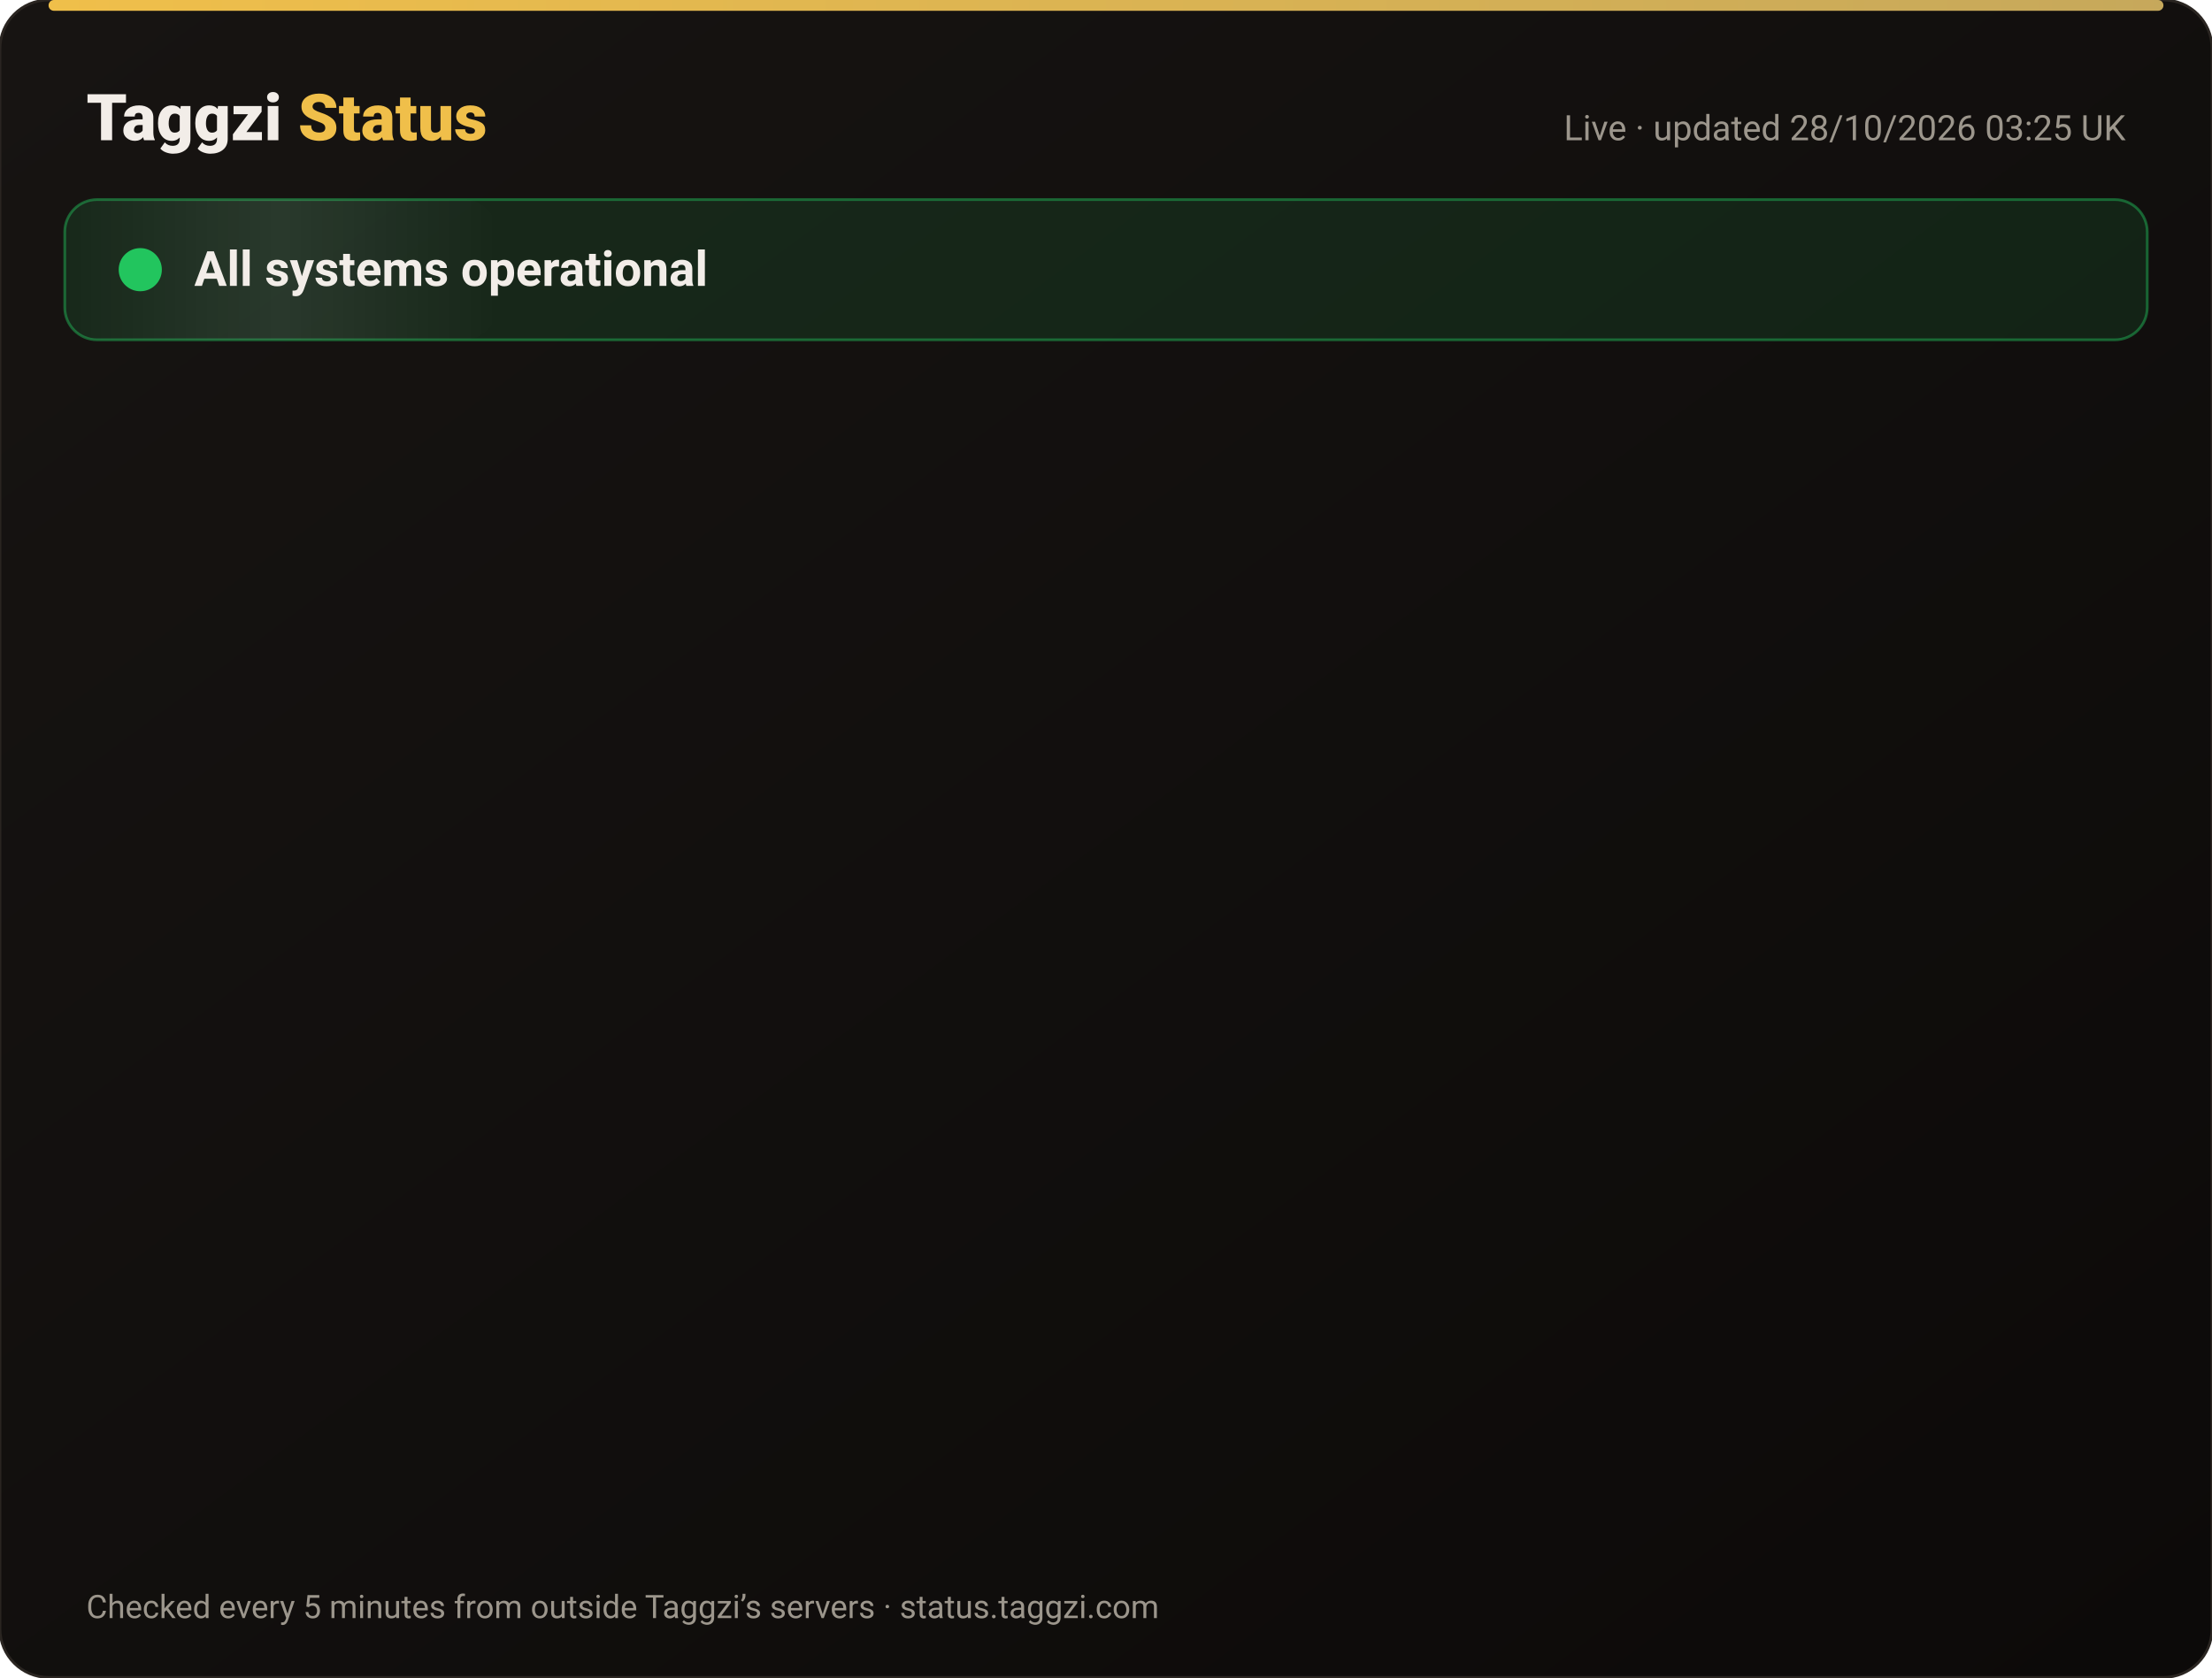
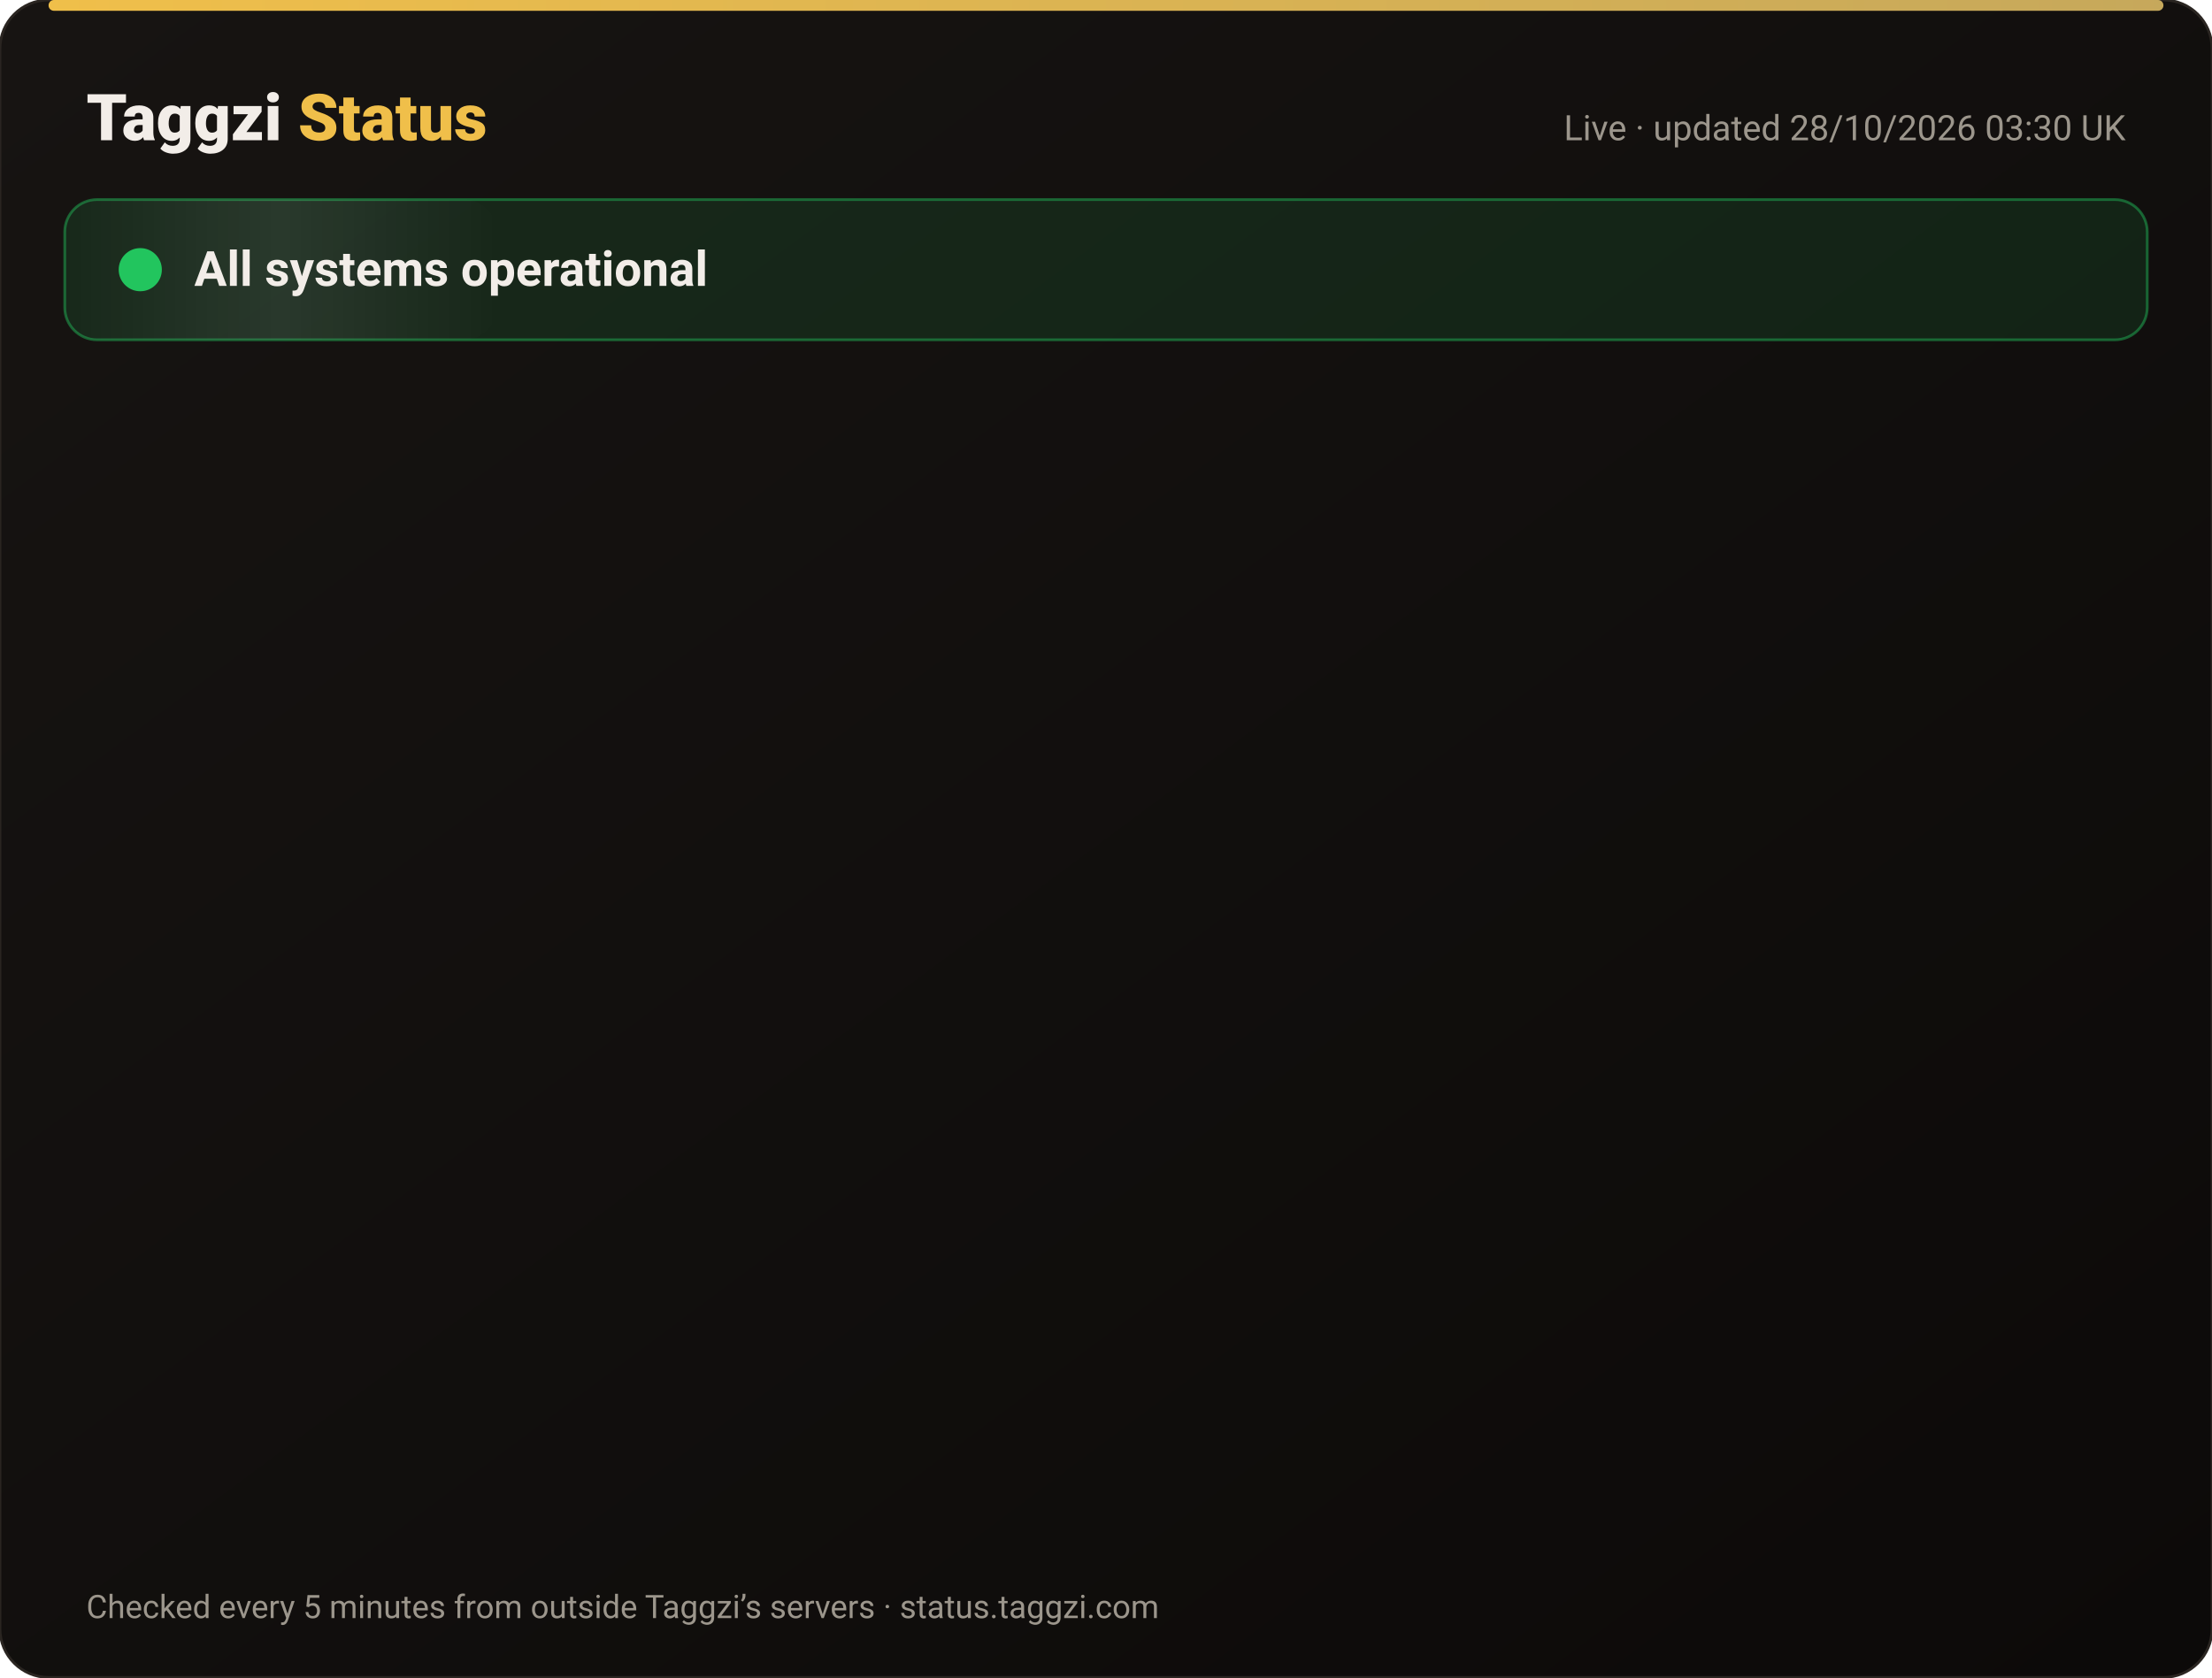
<svg xmlns="http://www.w3.org/2000/svg" width="820" height="622" viewBox="0 0 820 622" font-family="-apple-system,Segoe UI,Roboto,Helvetica,Arial,sans-serif">
  <defs>
    <linearGradient id="bg" x1="0" y1="0" x2="1" y2="1">
      <stop offset="0" stop-color="#171412" />
      <stop offset="1" stop-color="#0C0A09" />
    </linearGradient>
    <linearGradient id="gold" x1="0" x2="1">
      <stop offset="0" stop-color="#F0BF4A" />
      <stop offset="1" stop-color="#c6a85b" />
    </linearGradient>
    <linearGradient id="shine" x1="0" x2="1">
      <stop offset="0" stop-color="#fff" stop-opacity="0" />
      <stop offset=".5" stop-color="#fff" stop-opacity=".08" />
      <stop offset="1" stop-color="#fff" stop-opacity="0" />
    </linearGradient>
  </defs>
  <rect width="820" height="622" rx="18" fill="url(#bg)" stroke="#2a2521" />
  <rect x="18" y="0" width="784" height="4" rx="2" fill="url(#gold)" />
  <text x="32" y="52" font-size="24" font-weight="800" fill="#F2EDE8">Taggzi <tspan fill="#F0BF4A">Status</tspan>
  </text>
-   <text x="788" y="52" font-size="13" fill="#9C968C" text-anchor="end">Live · updated 28/10/2026 03:25 UK</text>
+   <text x="788" y="52" font-size="13" fill="#9C968C" text-anchor="end">Live · updated 28/10/2026 03:30 UK</text>
  <rect x="24" y="74" width="772" height="52" rx="12" fill="#22c55e" fill-opacity=".12" stroke="#22c55e" stroke-opacity=".45" />
  <rect x="24" y="74" width="160" height="52" rx="12" fill="url(#shine)">
    <animate attributeName="x" from="-160" to="820" dur="4s" repeatCount="indefinite" />
  </rect>
  <circle cx="52" cy="100" r="7" fill="#22c55e" />
  <circle cx="52" cy="100" r="7" fill="none" stroke="#22c55e" stroke-width="2">
    <animate attributeName="r" values="7;15;7" dur="2s" repeatCount="indefinite" />
    <animate attributeName="opacity" values=".9;0;.9" dur="2s" repeatCount="indefinite" />
  </circle>
  <text x="72" y="106" font-size="18" font-weight="700" fill="#F2EDE8">All systems operational</text>
  <g opacity="0">
    <animate attributeName="opacity" from="0" to="1" begin="0.00s" dur=".6s" fill="freeze" />
    <line x1="32" y1="188" x2="788" y2="188" stroke="#2a2521" />
    <circle cx="44" cy="166" r="6" fill="#22c55e">
      <animate attributeName="opacity" values="1;.45;1" dur="2.4s" begin="0.00s" repeatCount="indefinite" />
    </circle>
    <text x="62" y="171" font-size="15" font-weight="650" fill="#F2EDE8">Website</text>
    <text x="630" y="171" font-size="13" fill="#9C968C" text-anchor="end">99.98% uptime</text>
    <rect x="648" y="154" width="140" height="24" rx="12" fill="#22c55e" fill-opacity=".14" stroke="#22c55e" stroke-opacity=".5" />
    <text x="718" y="171" font-size="12" font-weight="700" fill="#22c55e" text-anchor="middle">Operational</text>
  </g>
  <g opacity="0">
    <animate attributeName="opacity" from="0" to="1" begin="0.15s" dur=".6s" fill="freeze" />
    <line x1="32" y1="234" x2="788" y2="234" stroke="#2a2521" />
    <circle cx="44" cy="212" r="6" fill="#22c55e">
      <animate attributeName="opacity" values="1;.45;1" dur="2.4s" begin="0.15s" repeatCount="indefinite" />
    </circle>
    <text x="62" y="217" font-size="15" font-weight="650" fill="#F2EDE8">Tag scans</text>
    <text x="630" y="217" font-size="13" fill="#9C968C" text-anchor="end">99.98% uptime</text>
    <rect x="648" y="200" width="140" height="24" rx="12" fill="#22c55e" fill-opacity=".14" stroke="#22c55e" stroke-opacity=".5" />
    <text x="718" y="217" font-size="12" font-weight="700" fill="#22c55e" text-anchor="middle">Operational</text>
  </g>
  <g opacity="0">
    <animate attributeName="opacity" from="0" to="1" begin="0.30s" dur=".6s" fill="freeze" />
    <line x1="32" y1="280" x2="788" y2="280" stroke="#2a2521" />
    <circle cx="44" cy="258" r="6" fill="#22c55e">
      <animate attributeName="opacity" values="1;.45;1" dur="2.4s" begin="0.30s" repeatCount="indefinite" />
    </circle>
    <text x="62" y="263" font-size="15" font-weight="650" fill="#F2EDE8">Manual tag lookup</text>
    <text x="630" y="263" font-size="13" fill="#9C968C" text-anchor="end">99.98% uptime</text>
    <rect x="648" y="246" width="140" height="24" rx="12" fill="#22c55e" fill-opacity=".14" stroke="#22c55e" stroke-opacity=".5" />
    <text x="718" y="263" font-size="12" font-weight="700" fill="#22c55e" text-anchor="middle">Operational</text>
  </g>
  <g opacity="0">
    <animate attributeName="opacity" from="0" to="1" begin="0.45s" dur=".6s" fill="freeze" />
    <line x1="32" y1="326" x2="788" y2="326" stroke="#2a2521" />
    <circle cx="44" cy="304" r="6" fill="#22c55e">
      <animate attributeName="opacity" values="1;.45;1" dur="2.4s" begin="0.45s" repeatCount="indefinite" />
    </circle>
    <text x="62" y="309" font-size="15" font-weight="650" fill="#F2EDE8">App &amp; login</text>
    <text x="630" y="309" font-size="13" fill="#9C968C" text-anchor="end">99.98% uptime</text>
    <rect x="648" y="292" width="140" height="24" rx="12" fill="#22c55e" fill-opacity=".14" stroke="#22c55e" stroke-opacity=".5" />
    <text x="718" y="309" font-size="12" font-weight="700" fill="#22c55e" text-anchor="middle">Operational</text>
  </g>
  <g opacity="0">
    <animate attributeName="opacity" from="0" to="1" begin="0.60s" dur=".6s" fill="freeze" />
    <line x1="32" y1="372" x2="788" y2="372" stroke="#2a2521" />
    <circle cx="44" cy="350" r="6" fill="#22c55e">
      <animate attributeName="opacity" values="1;.45;1" dur="2.4s" begin="0.60s" repeatCount="indefinite" />
    </circle>
    <text x="62" y="355" font-size="15" font-weight="650" fill="#F2EDE8">Community alerts</text>
    <text x="630" y="355" font-size="13" fill="#9C968C" text-anchor="end">99.98% uptime</text>
    <rect x="648" y="338" width="140" height="24" rx="12" fill="#22c55e" fill-opacity=".14" stroke="#22c55e" stroke-opacity=".5" />
    <text x="718" y="355" font-size="12" font-weight="700" fill="#22c55e" text-anchor="middle">Operational</text>
  </g>
  <g opacity="0">
    <animate attributeName="opacity" from="0" to="1" begin="0.75s" dur=".6s" fill="freeze" />
    <line x1="32" y1="418" x2="788" y2="418" stroke="#2a2521" />
    <circle cx="44" cy="396" r="6" fill="#22c55e">
      <animate attributeName="opacity" values="1;.45;1" dur="2.4s" begin="0.75s" repeatCount="indefinite" />
    </circle>
    <text x="62" y="401" font-size="15" font-weight="650" fill="#F2EDE8">Private calling</text>
    <text x="630" y="401" font-size="13" fill="#9C968C" text-anchor="end">99.98% uptime</text>
    <rect x="648" y="384" width="140" height="24" rx="12" fill="#22c55e" fill-opacity=".14" stroke="#22c55e" stroke-opacity=".5" />
    <text x="718" y="401" font-size="12" font-weight="700" fill="#22c55e" text-anchor="middle">Operational</text>
  </g>
  <g opacity="0">
    <animate attributeName="opacity" from="0" to="1" begin="0.90s" dur=".6s" fill="freeze" />
    <line x1="32" y1="464" x2="788" y2="464" stroke="#2a2521" />
    <circle cx="44" cy="442" r="6" fill="#22c55e">
      <animate attributeName="opacity" values="1;.45;1" dur="2.4s" begin="0.90s" repeatCount="indefinite" />
    </circle>
    <text x="62" y="447" font-size="15" font-weight="650" fill="#F2EDE8">Payments</text>
    <text x="630" y="447" font-size="13" fill="#9C968C" text-anchor="end">99.96% uptime</text>
    <rect x="648" y="430" width="140" height="24" rx="12" fill="#22c55e" fill-opacity=".14" stroke="#22c55e" stroke-opacity=".5" />
    <text x="718" y="447" font-size="12" font-weight="700" fill="#22c55e" text-anchor="middle">Operational</text>
  </g>
  <g opacity="0">
    <animate attributeName="opacity" from="0" to="1" begin="1.05s" dur=".6s" fill="freeze" />
    <line x1="32" y1="510" x2="788" y2="510" stroke="#2a2521" />
    <circle cx="44" cy="488" r="6" fill="#22c55e">
      <animate attributeName="opacity" values="1;.45;1" dur="2.4s" begin="1.05s" repeatCount="indefinite" />
    </circle>
    <text x="62" y="493" font-size="15" font-weight="650" fill="#F2EDE8">Email &amp; support</text>
    <text x="630" y="493" font-size="13" fill="#9C968C" text-anchor="end">99.98% uptime</text>
    <rect x="648" y="476" width="140" height="24" rx="12" fill="#22c55e" fill-opacity=".14" stroke="#22c55e" stroke-opacity=".5" />
    <text x="718" y="493" font-size="12" font-weight="700" fill="#22c55e" text-anchor="middle">Operational</text>
  </g>
  <g opacity="0">
    <animate attributeName="opacity" from="0" to="1" begin="1.20s" dur=".6s" fill="freeze" />
    <line x1="32" y1="556" x2="788" y2="556" stroke="#2a2521" />
    <circle cx="44" cy="534" r="6" fill="#22c55e">
      <animate attributeName="opacity" values="1;.45;1" dur="2.4s" begin="1.20s" repeatCount="indefinite" />
    </circle>
    <text x="62" y="539" font-size="15" font-weight="650" fill="#F2EDE8">Secure connection (SSL)</text>
    <text x="630" y="539" font-size="13" fill="#9C968C" text-anchor="end">100.00% uptime</text>
    <rect x="648" y="522" width="140" height="24" rx="12" fill="#22c55e" fill-opacity=".14" stroke="#22c55e" stroke-opacity=".5" />
    <text x="718" y="539" font-size="12" font-weight="700" fill="#22c55e" text-anchor="middle">Operational</text>
  </g>
  <text x="32" y="600" font-size="12" fill="#9C968C">Checked every 5 minutes from outside Taggzi’s servers · status.taggzi.com</text>
</svg>
